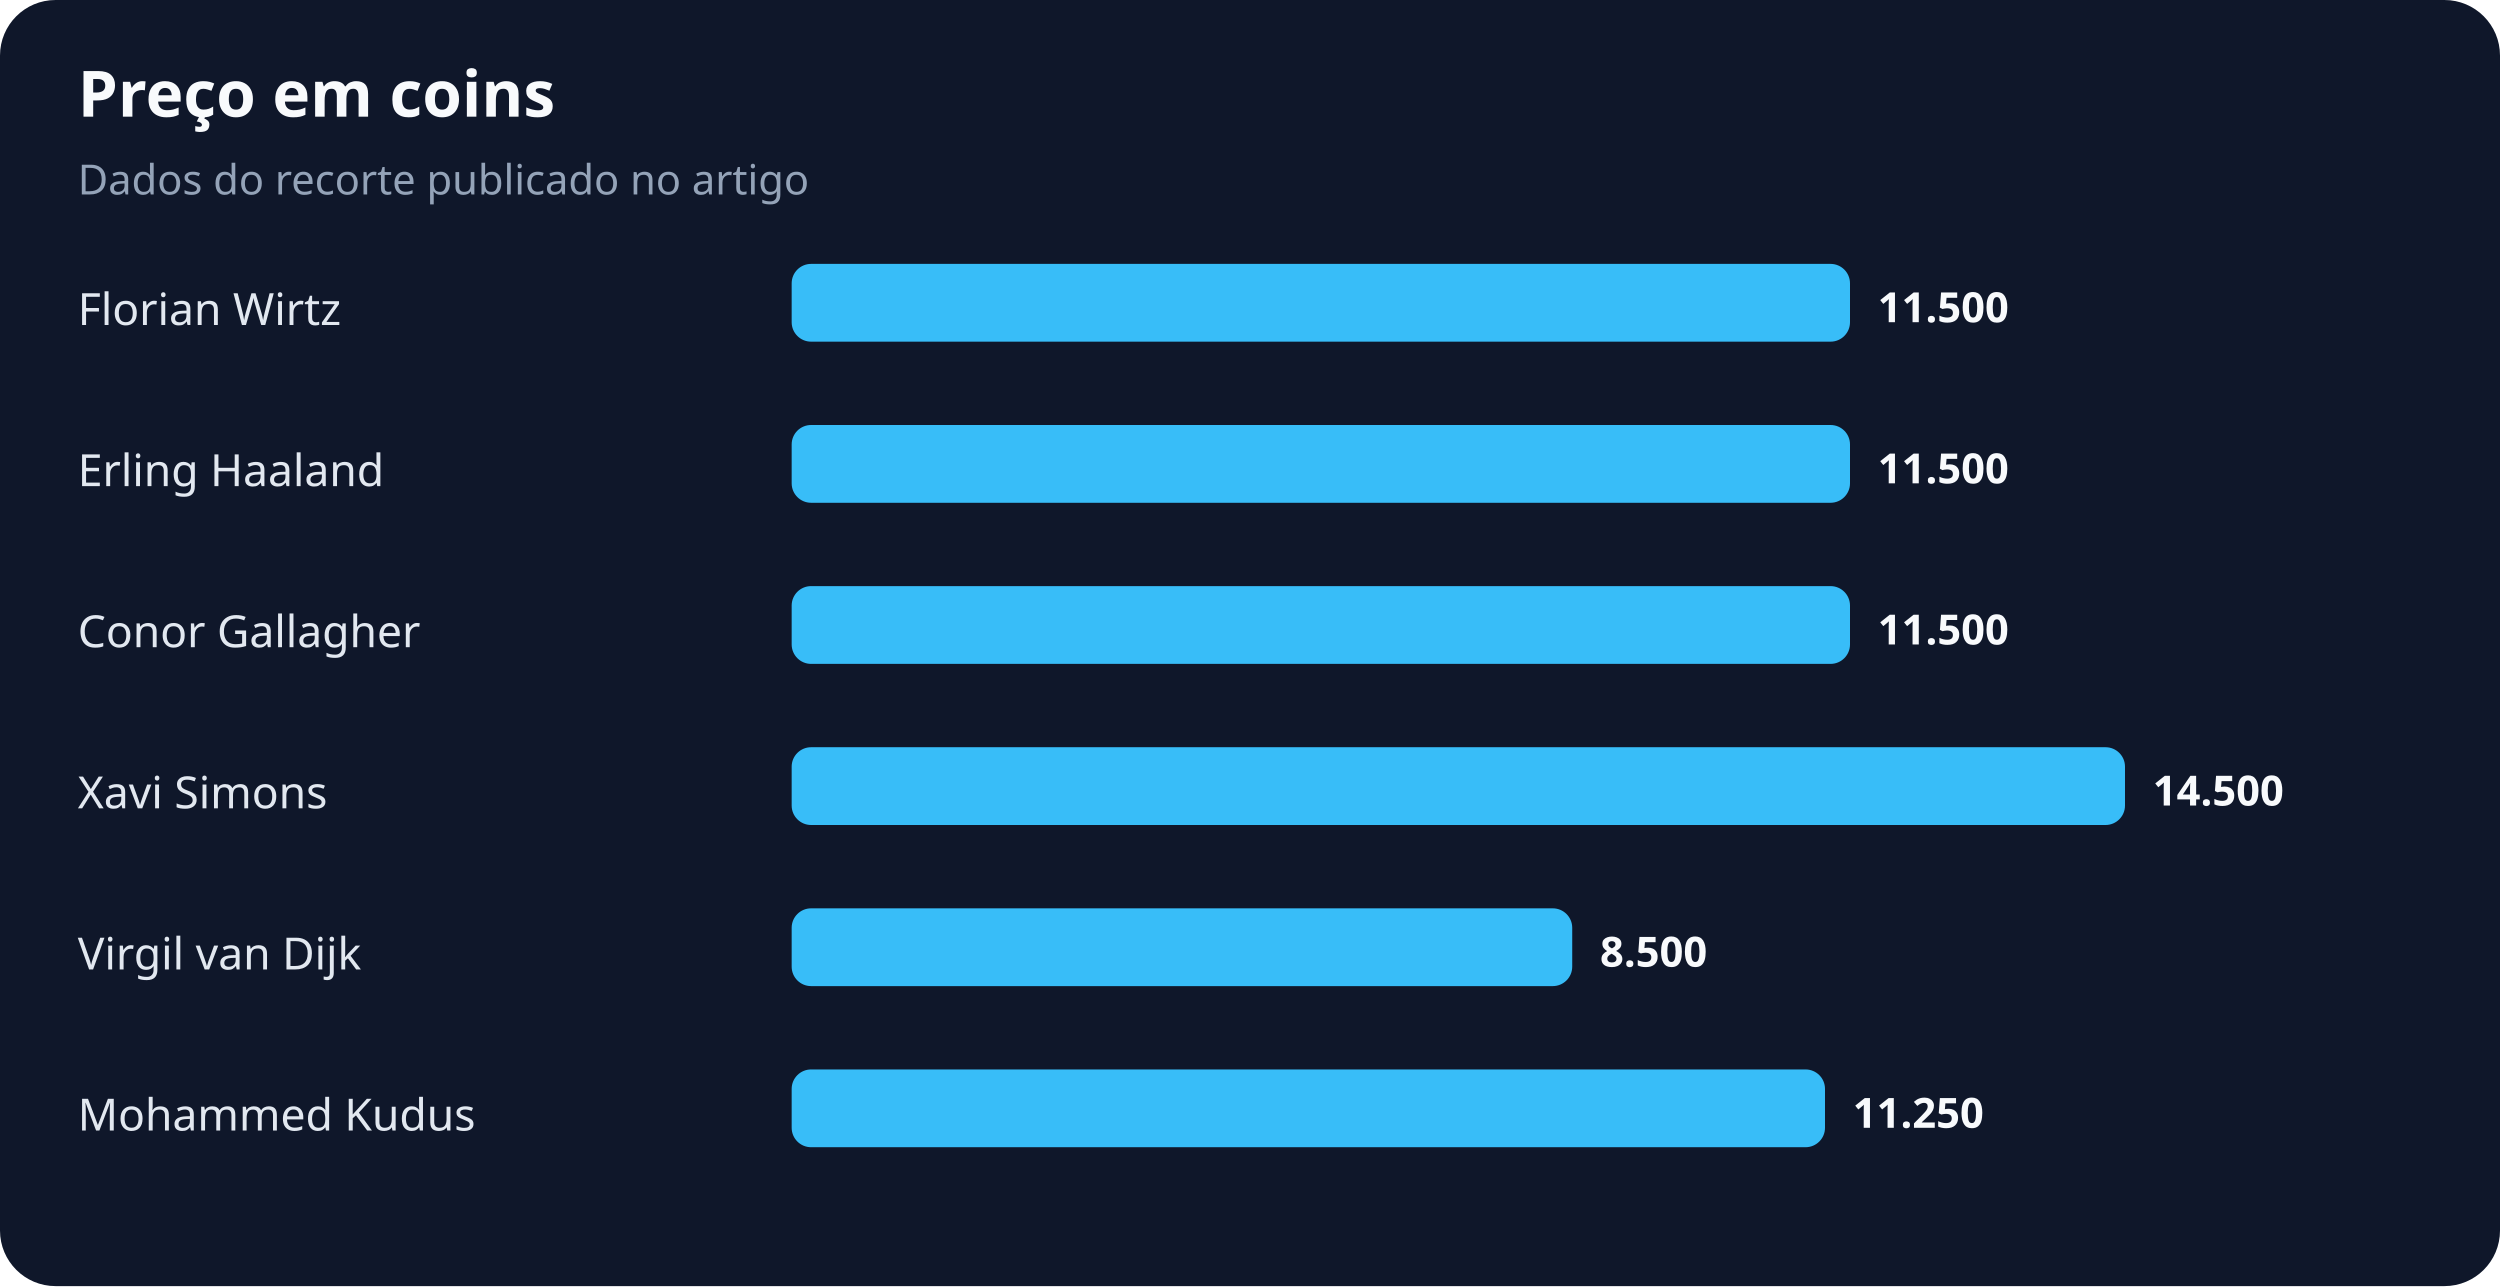
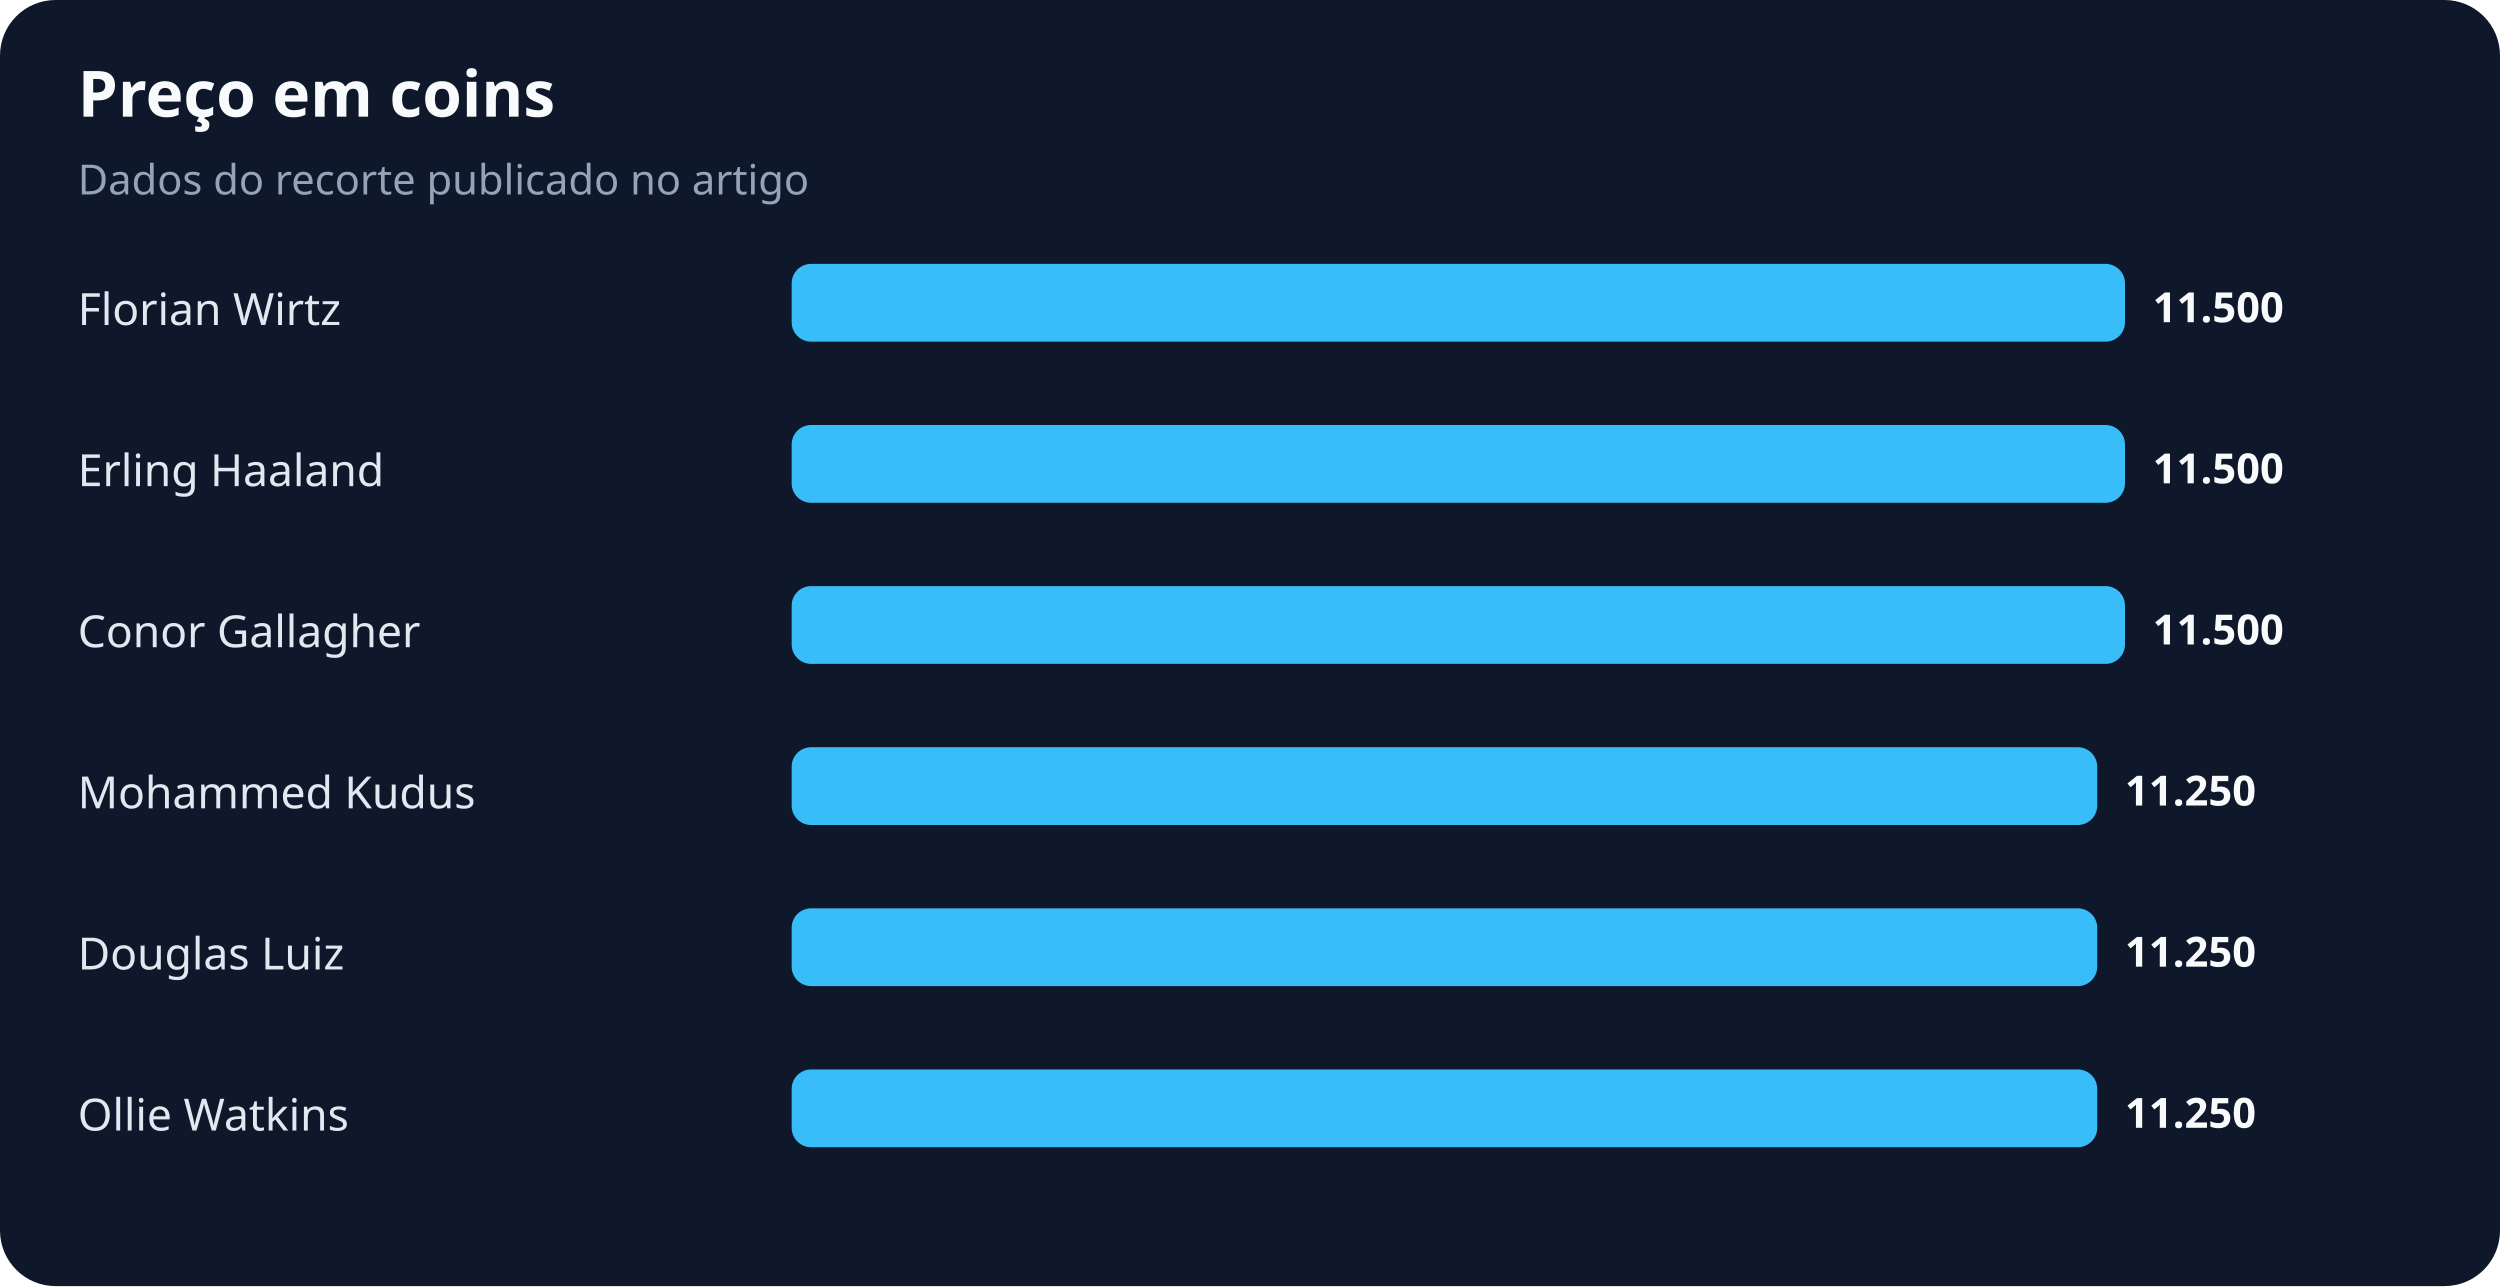
<svg xmlns="http://www.w3.org/2000/svg" width="900" height="463" viewBox="0 0 900 463" role="img" aria-labelledby="title desc">
  <rect width="100%" height="100%" rx="20" fill="#0f172a" />
  <text x="28" y="42" fill="#f8fafc" font-family="system-ui,sans-serif" font-size="23" font-weight="700">Preço em coins</text>
  <text x="28" y="70" fill="#94a3b8" font-family="system-ui,sans-serif" font-size="15">Dados do recorte publicado no artigo</text>
  <text x="28" y="117" fill="#e2e8f0" font-family="system-ui,sans-serif" font-size="16">Florian Wirtz</text>
-   <rect x="285" y="95" width="381" height="28" rx="7" fill="#38bdf8" />
-   <text x="676" y="116" fill="#f8fafc" font-family="system-ui,sans-serif" font-size="15" font-weight="700">11.500</text>
+   <rect x="285" y="95" width="480" height="28" rx="7" fill="#38bdf8" />
+   <text x="775" y="116" fill="#f8fafc" font-family="system-ui,sans-serif" font-size="15" font-weight="700">11.500</text>
  <text x="28" y="175" fill="#e2e8f0" font-family="system-ui,sans-serif" font-size="16">Erling Haaland</text>
-   <rect x="285" y="153" width="381" height="28" rx="7" fill="#38bdf8" />
-   <text x="676" y="174" fill="#f8fafc" font-family="system-ui,sans-serif" font-size="15" font-weight="700">11.500</text>
+   <rect x="285" y="153" width="480" height="28" rx="7" fill="#38bdf8" />
+   <text x="775" y="174" fill="#f8fafc" font-family="system-ui,sans-serif" font-size="15" font-weight="700">11.500</text>
  <text x="28" y="233" fill="#e2e8f0" font-family="system-ui,sans-serif" font-size="16">Conor Gallagher</text>
-   <rect x="285" y="211" width="381" height="28" rx="7" fill="#38bdf8" />
-   <text x="676" y="232" fill="#f8fafc" font-family="system-ui,sans-serif" font-size="15" font-weight="700">11.500</text>
-   <text x="28" y="291" fill="#e2e8f0" font-family="system-ui,sans-serif" font-size="16">Xavi Simons</text>
-   <rect x="285" y="269" width="480" height="28" rx="7" fill="#38bdf8" />
-   <text x="775" y="290" fill="#f8fafc" font-family="system-ui,sans-serif" font-size="15" font-weight="700">14.500</text>
-   <text x="28" y="349" fill="#e2e8f0" font-family="system-ui,sans-serif" font-size="16">Virgil van Dijk</text>
-   <rect x="285" y="327" width="281" height="28" rx="7" fill="#38bdf8" />
-   <text x="576" y="348" fill="#f8fafc" font-family="system-ui,sans-serif" font-size="15" font-weight="700">8.500</text>
-   <text x="28" y="407" fill="#e2e8f0" font-family="system-ui,sans-serif" font-size="16">Mohammed Kudus</text>
-   <rect x="285" y="385" width="372" height="28" rx="7" fill="#38bdf8" />
-   <text x="667" y="406" fill="#f8fafc" font-family="system-ui,sans-serif" font-size="15" font-weight="700">11.250</text>
+   <rect x="285" y="211" width="480" height="28" rx="7" fill="#38bdf8" />
+   <text x="775" y="232" fill="#f8fafc" font-family="system-ui,sans-serif" font-size="15" font-weight="700">11.500</text>
+   <text x="28" y="291" fill="#e2e8f0" font-family="system-ui,sans-serif" font-size="16">Mohammed Kudus</text>
+   <rect x="285" y="269" width="470" height="28" rx="7" fill="#38bdf8" />
+   <text x="765" y="290" fill="#f8fafc" font-family="system-ui,sans-serif" font-size="15" font-weight="700">11.250</text>
+   <text x="28" y="349" fill="#e2e8f0" font-family="system-ui,sans-serif" font-size="16">Douglas Luiz</text>
+   <rect x="285" y="327" width="470" height="28" rx="7" fill="#38bdf8" />
+   <text x="765" y="348" fill="#f8fafc" font-family="system-ui,sans-serif" font-size="15" font-weight="700">11.250</text>
+   <text x="28" y="407" fill="#e2e8f0" font-family="system-ui,sans-serif" font-size="16">Ollie Watkins</text>
+   <rect x="285" y="385" width="470" height="28" rx="7" fill="#38bdf8" />
+   <text x="765" y="406" fill="#f8fafc" font-family="system-ui,sans-serif" font-size="15" font-weight="700">11.250</text>
</svg>
